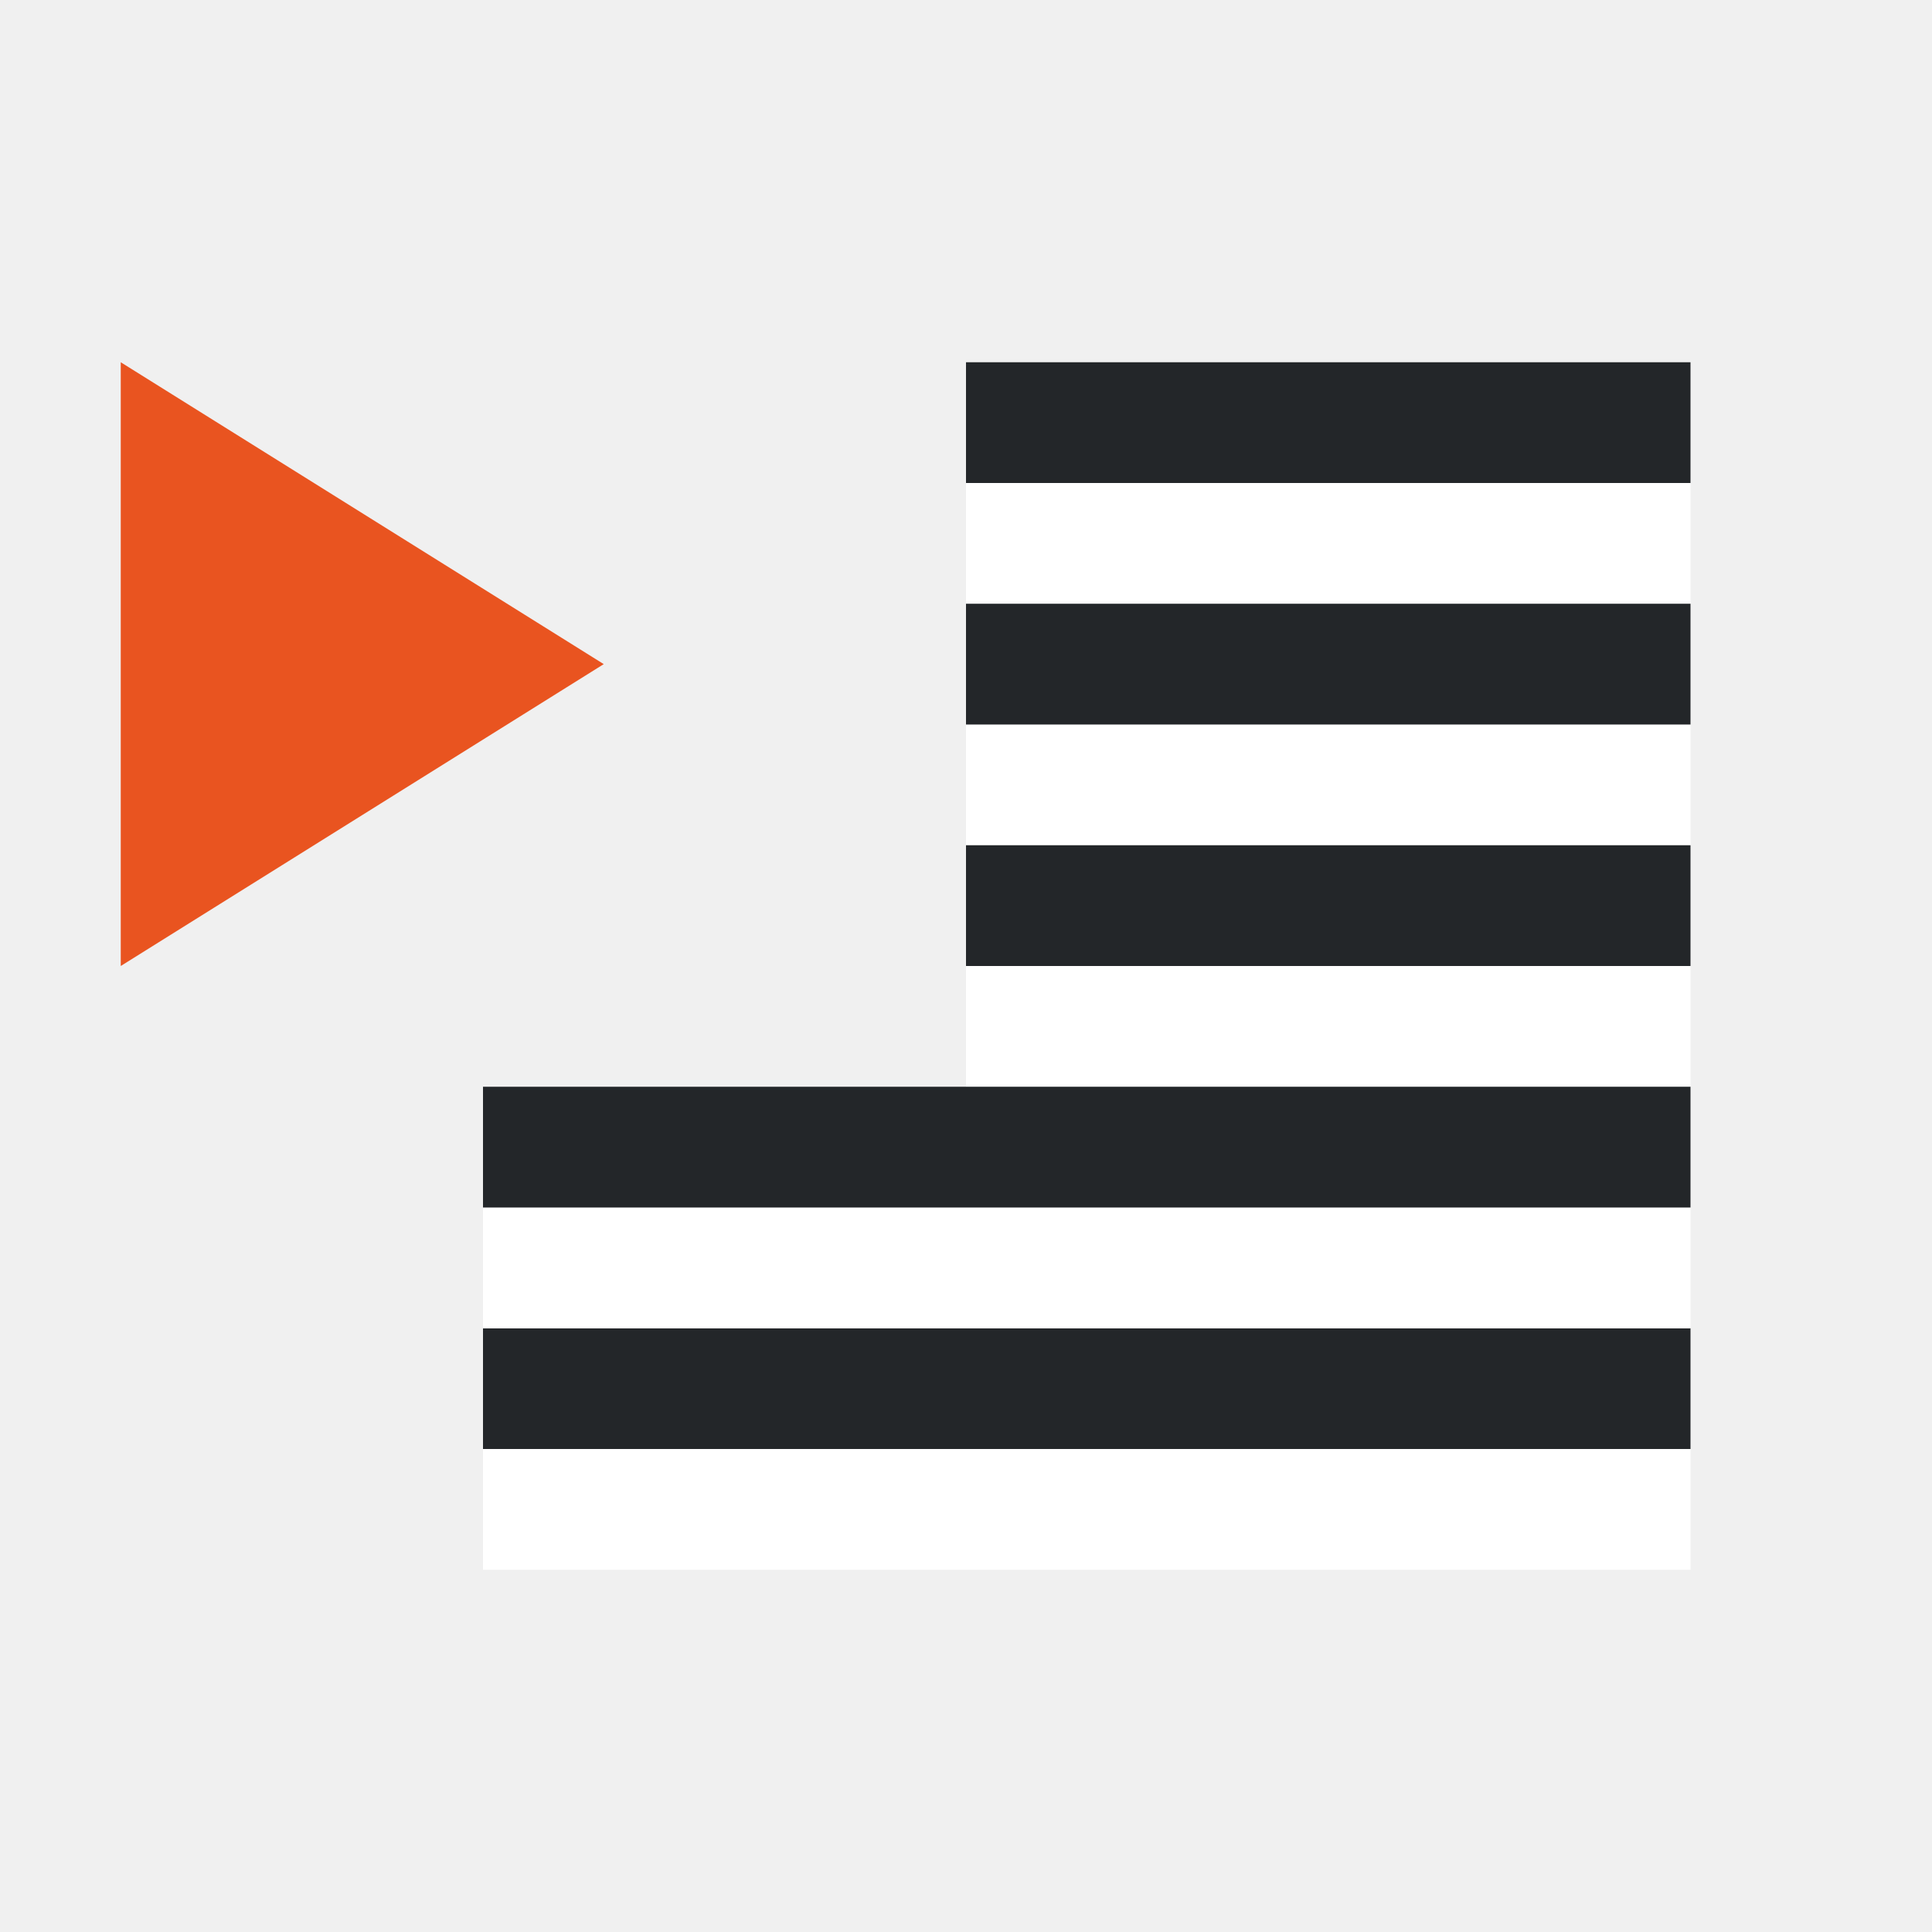
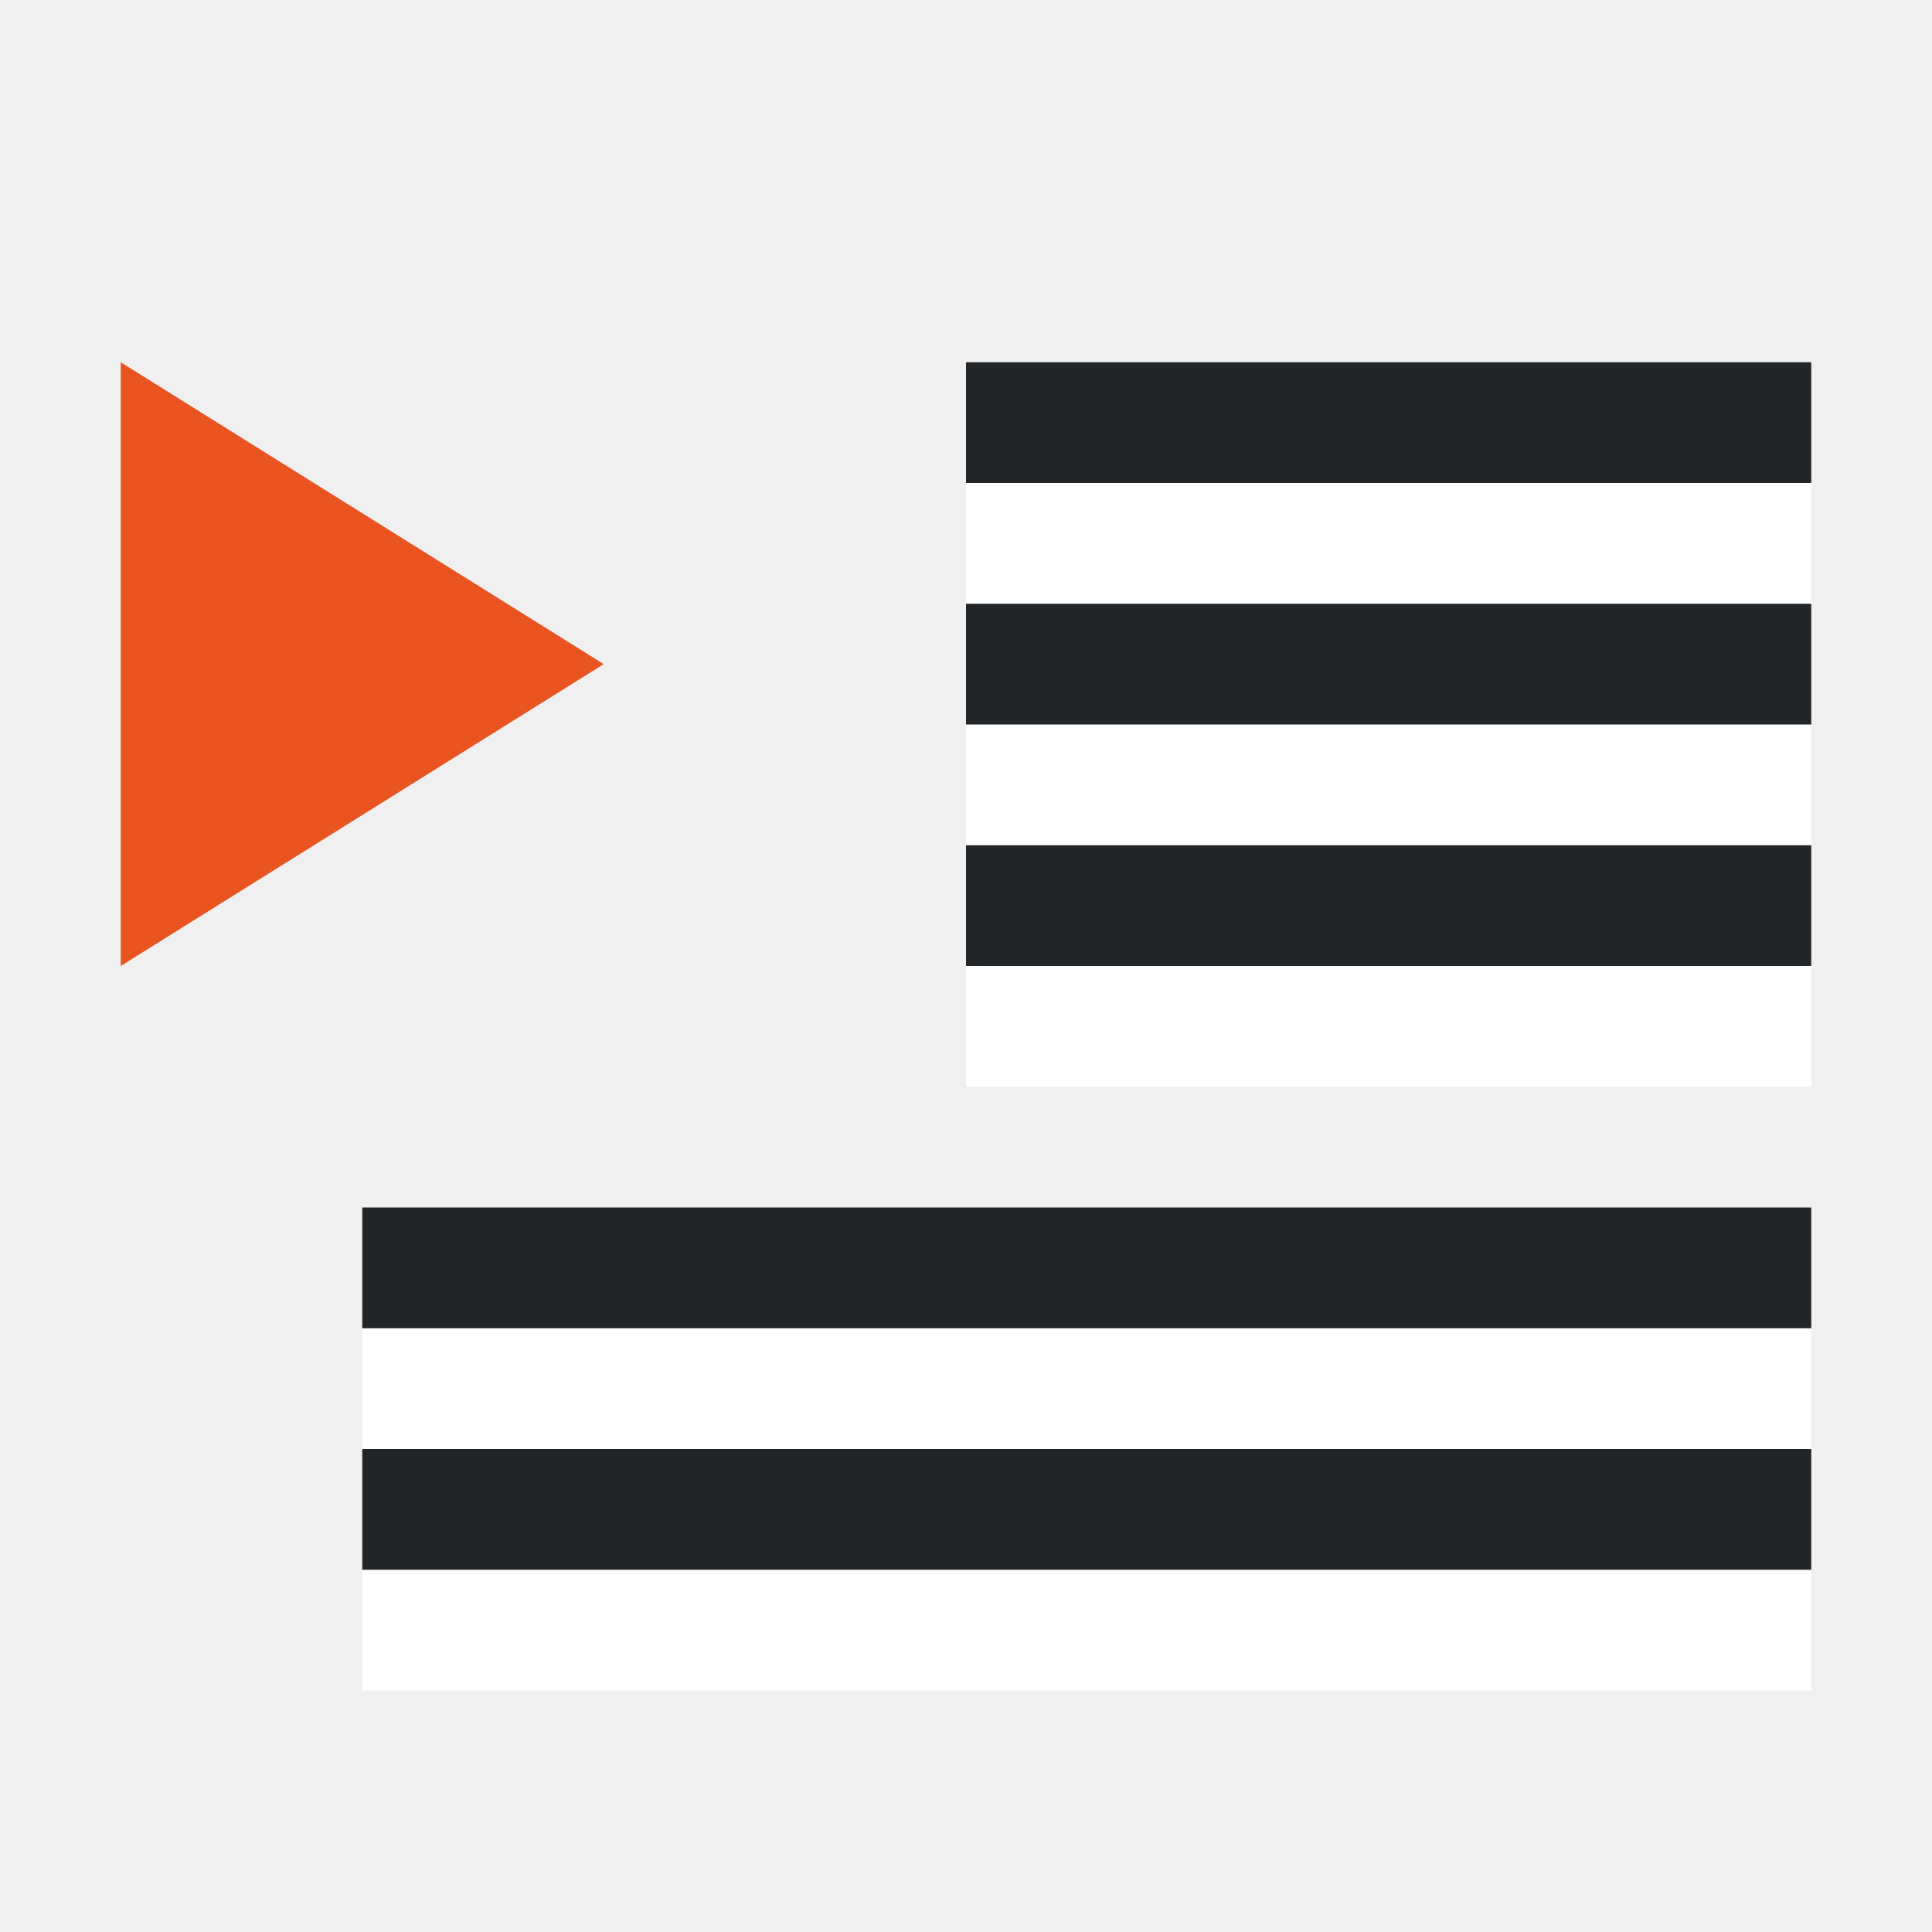
<svg xmlns="http://www.w3.org/2000/svg" viewBox="0 0 16 16">
  <path d="M1 8l4-2.5L1 3z" fill="#e95420" />
-   <path fill="#fff" fill-rule="evenodd" d="M14 5H8V4h6z" />
-   <path fill="#232629" fill-rule="evenodd" d="M14 4H8V3h6z" />
-   <path fill="#fff" fill-rule="evenodd" d="M14 7H8V6h6z" />
-   <path fill="#232629" fill-rule="evenodd" d="M14 6H8V5h6z" />
-   <path fill="#fff" fill-rule="evenodd" d="M14 9H8V8h6z" />
-   <path fill="#232629" fill-rule="evenodd" d="M14 8H8V7h6z" />
-   <path fill="#fff" fill-rule="evenodd" d="M14 13H4v-1h10z" />
-   <path fill="#232629" fill-rule="evenodd" d="M14 12H4v-1h10z" />
-   <path fill="#fff" fill-rule="evenodd" d="M14 11H4v-1h10z" />
-   <path fill="#232629" fill-rule="evenodd" d="M14 10H4V9h10z" />
+   <path fill="#fff" fill-rule="evenodd" d="M15 5H8V4h7z" />
+   <path fill="#232629" fill-rule="evenodd" d="M15 4H8V3h7z" />
+   <path fill="#fff" fill-rule="evenodd" d="M15 7H8V6h7z" />
+   <path fill="#232629" fill-rule="evenodd" d="M15 6H8V5h7z" />
+   <path fill="#fff" fill-rule="evenodd" d="M15 9H8V8h7z" />
+   <path fill="#232629" fill-rule="evenodd" d="M15 8H8V7h7z" />
+   <path fill="#fff" fill-rule="evenodd" d="M15 14H3v-1h12z" />
+   <path fill="#232629" fill-rule="evenodd" d="M15 13H3v-1h12z" />
+   <path fill="#fff" fill-rule="evenodd" d="M15 12H3v-1h12z" />
+   <path fill="#232629" fill-rule="evenodd" d="M15 11H3v-1h12z" />
</svg>
